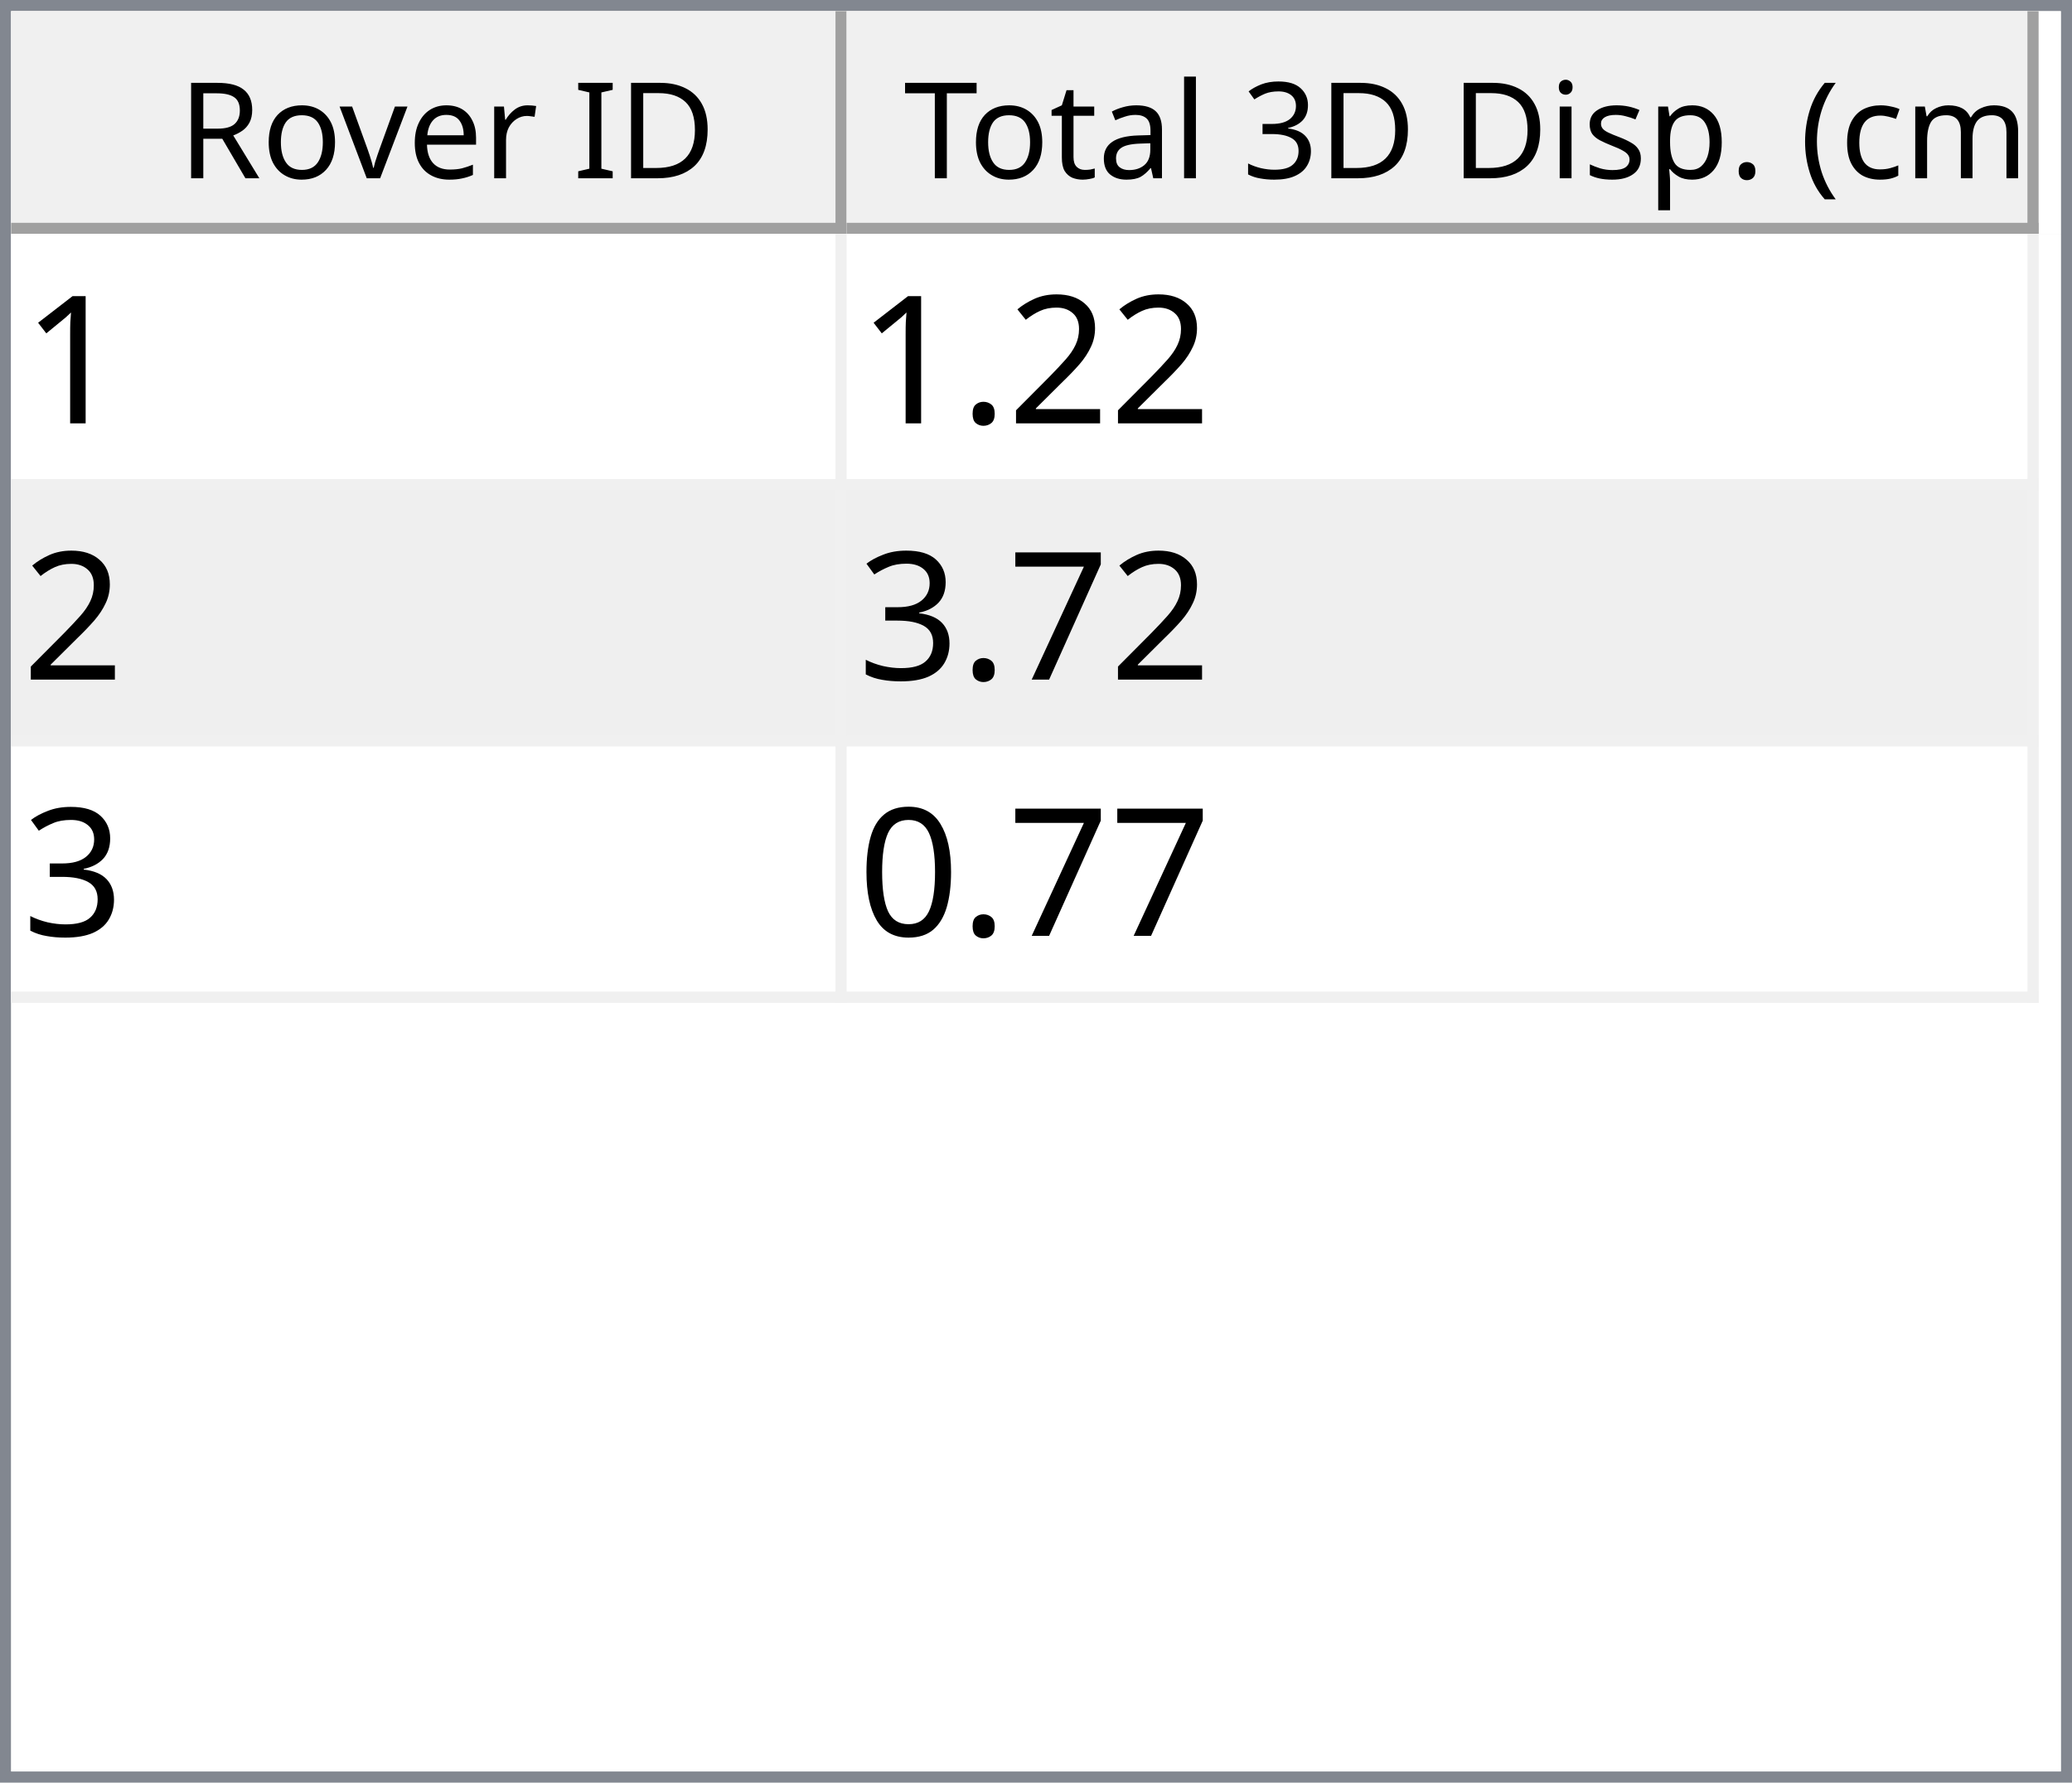
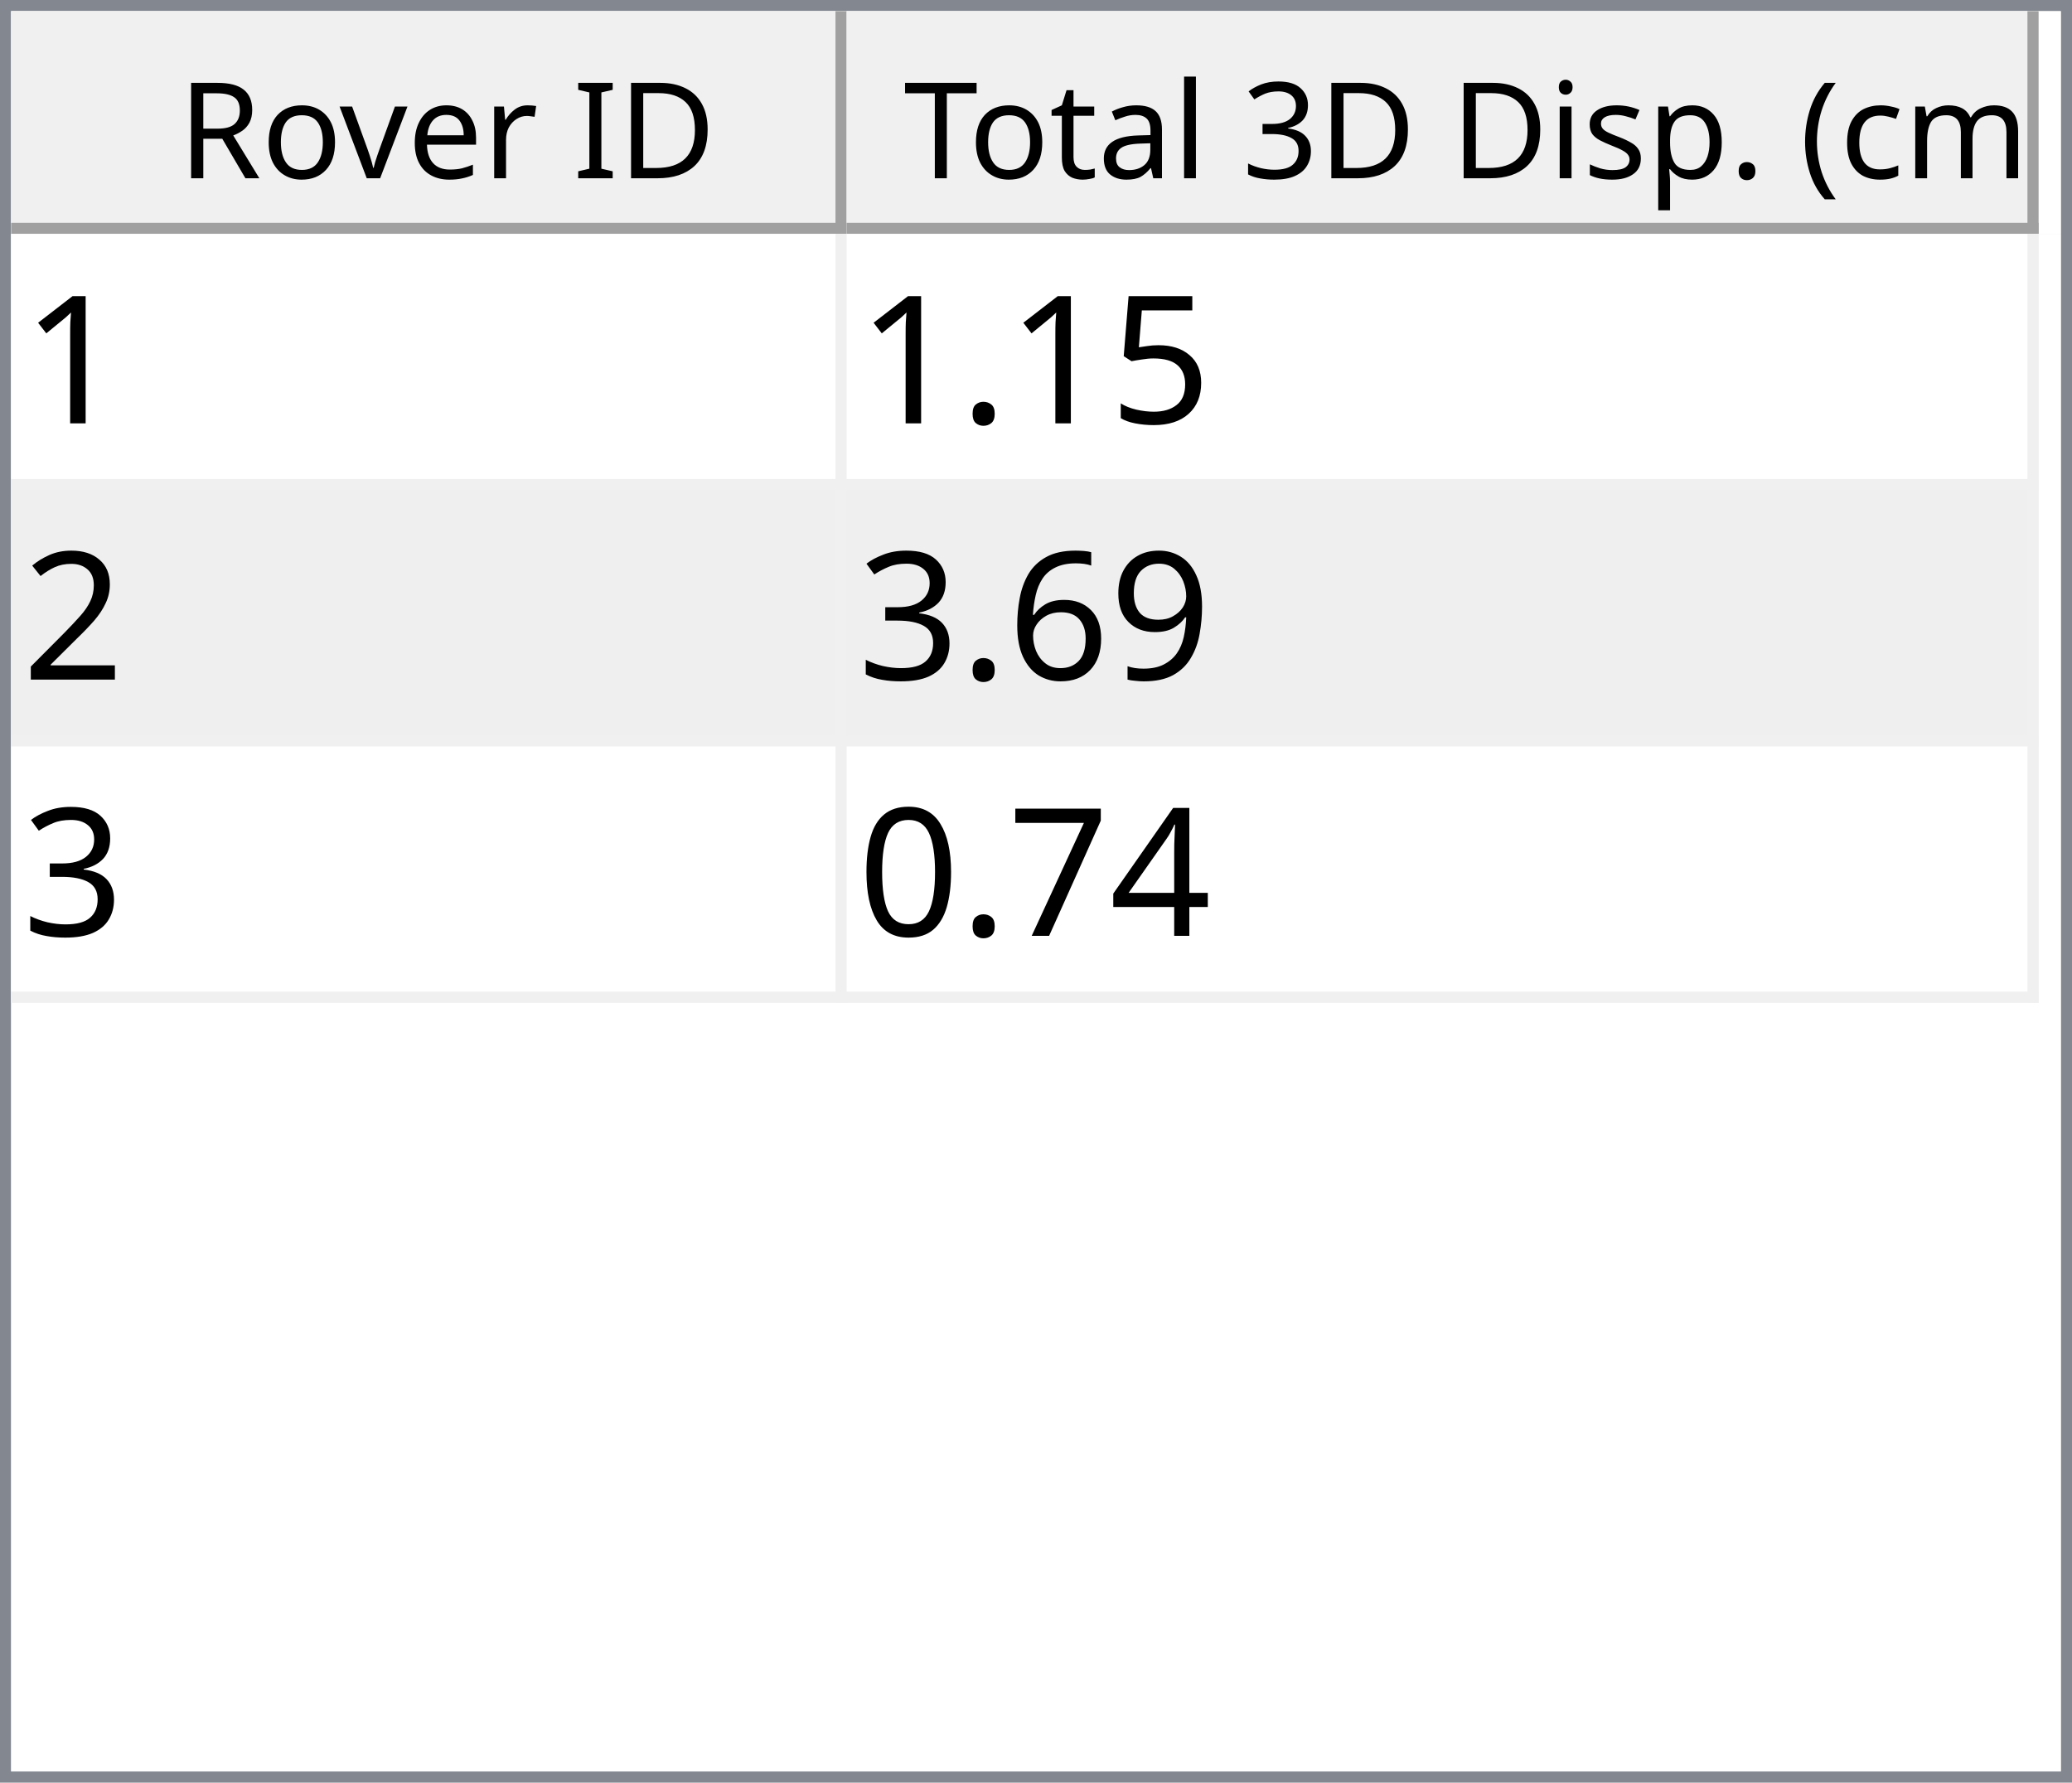
<svg xmlns="http://www.w3.org/2000/svg" style="fill-opacity:1; color-rendering:auto; color-interpolation:auto; text-rendering:auto; stroke:black; stroke-linecap:square; stroke-miterlimit:10; shape-rendering:auto; stroke-opacity:1; fill:black; stroke-dasharray:none; font-weight:normal; stroke-width:1; font-family:'Dialog'; font-style:normal; stroke-linejoin:miter; font-size:12px; stroke-dashoffset:0; image-rendering:auto;" width="186" height="160">
  <defs id="genericDefs" />
  <g>
    <defs id="defs1">
      <clipPath clipPathUnits="userSpaceOnUse" id="clipPath1">
        <path d="M0 0 L186 0 L186 160 L0 160 L0 0 Z" />
      </clipPath>
      <clipPath clipPathUnits="userSpaceOnUse" id="clipPath2">
        <path d="M0 0 L0 160 L186 160 L186 0 Z" />
      </clipPath>
      <clipPath clipPathUnits="userSpaceOnUse" id="clipPath3">
        <path d="M0 0 L0 20 L184 20 L184 0 Z" />
      </clipPath>
      <clipPath clipPathUnits="userSpaceOnUse" id="clipPath4">
        <path d="M0 0 L0 20 L75 20 L75 0 Z" />
      </clipPath>
      <clipPath clipPathUnits="userSpaceOnUse" id="clipPath5">
        <path d="M1 1 L1 19 L74 19 L74 1 Z" />
      </clipPath>
      <clipPath clipPathUnits="userSpaceOnUse" id="clipPath6">
        <path d="M0 0 L0 18 L73 18 L73 0 Z" />
      </clipPath>
      <clipPath clipPathUnits="userSpaceOnUse" id="clipPath7">
        <path d="M-0.5 -0.5 L-0.5 19.5 L74.5 19.5 L74.5 -0.5 Z" />
      </clipPath>
      <clipPath clipPathUnits="userSpaceOnUse" id="clipPath8">
        <path d="M0 0 L0 20 L107 20 L107 0 Z" />
      </clipPath>
      <clipPath clipPathUnits="userSpaceOnUse" id="clipPath9">
        <path d="M1 1 L1 19 L106 19 L106 1 Z" />
      </clipPath>
      <clipPath clipPathUnits="userSpaceOnUse" id="clipPath10">
        <path d="M0 0 L0 18 L105 18 L105 0 Z" />
      </clipPath>
      <clipPath clipPathUnits="userSpaceOnUse" id="clipPath11">
        <path d="M-0.5 -0.5 L-0.5 19.5 L106.5 19.5 L106.5 -0.5 Z" />
      </clipPath>
      <clipPath clipPathUnits="userSpaceOnUse" id="clipPath12">
        <path d="M0 0 L0 138 L184 138 L184 0 Z" />
      </clipPath>
      <clipPath clipPathUnits="userSpaceOnUse" id="clipPath13">
        <path d="M0 0 L0 69 L182 69 L182 0 Z" />
      </clipPath>
      <clipPath clipPathUnits="userSpaceOnUse" id="clipPath14">
        <path d="M-0.5 -0.5 L-0.5 68.5 L181.5 68.5 L181.5 -0.5 Z" />
      </clipPath>
      <clipPath clipPathUnits="userSpaceOnUse" id="clipPath15">
        <path d="M0 0 L0 22 L74 22 L74 0 Z" />
      </clipPath>
      <clipPath clipPathUnits="userSpaceOnUse" id="clipPath16">
        <path d="M0 0 L0 22 L106 22 L106 0 Z" />
      </clipPath>
      <font horiz-adv-x="64.551" id="font1">
        <font-face ascent="107.91" descent="25.098" units-per-em="100" style="font-style:normal; font-family:Segoe UI; font-weight:normal;" />
        <missing-glyph horiz-adv-x="64.551" d="M8.109 0 L8.109 68.266 L56.453 68.266 L56.453 0 L8.109 0 ZM15.328 7.234 L49.219 7.234 L49.219 61.031 L15.328 61.031 L15.328 7.234 Z" />
        <glyph unicode="D" horiz-adv-x="70.117" d="M9.188 0 L9.188 70.016 L28.516 70.016 Q65.531 70.016 65.531 35.891 Q65.531 19.672 55.25 9.836 Q44.969 0 27.734 0 L9.188 0 ZM17.391 62.594 L17.391 7.422 L27.828 7.422 Q41.609 7.422 49.273 14.797 Q56.938 22.172 56.938 35.688 Q56.938 62.594 28.328 62.594 L17.391 62.594 Z" />
        <glyph unicode="I" horiz-adv-x="26.611" d="M17.391 0 L9.188 0 L9.188 70.016 L17.391 70.016 L17.391 0 Z" />
        <glyph unicode=" " horiz-adv-x="27.393" d="" />
        <glyph unicode="r" horiz-adv-x="34.766" d="M34.188 41.891 Q32.078 43.5 28.125 43.5 Q23 43.5 19.555 38.672 Q16.109 33.844 16.109 25.484 L16.109 0 L8.109 0 L8.109 50 L16.109 50 L16.109 39.703 L16.312 39.703 Q18.016 44.969 21.531 47.922 Q25.047 50.875 29.391 50.875 Q32.516 50.875 34.188 50.203 L34.188 41.891 Z" />
        <glyph unicode="e" horiz-adv-x="52.295" d="M48.297 23 L12.984 23 Q13.188 14.656 17.484 10.109 Q21.781 5.562 29.297 5.562 Q37.75 5.562 44.828 11.141 L44.828 3.609 Q38.234 -1.172 27.391 -1.172 Q16.797 -1.172 10.742 5.641 Q4.688 12.453 4.688 24.812 Q4.688 36.469 11.305 43.82 Q17.922 51.172 27.734 51.172 Q37.547 51.172 42.922 44.828 Q48.297 38.484 48.297 27.203 L48.297 23 ZM40.094 29.781 Q40.047 36.719 36.75 40.578 Q33.453 44.438 27.594 44.438 Q21.922 44.438 17.969 40.383 Q14.016 36.328 13.094 29.781 L40.094 29.781 Z" />
        <glyph unicode="v" horiz-adv-x="47.9" d="M47.406 50 L27.484 0 L19.625 0 L0.688 50 L9.469 50 L22.172 13.672 Q23.578 9.672 23.922 6.688 L24.125 6.688 Q24.609 10.453 25.688 13.484 L38.969 50 L47.406 50 Z" />
        <glyph unicode="o" horiz-adv-x="58.594" d="M29 -1.172 Q17.922 -1.172 11.305 5.836 Q4.688 12.844 4.688 24.422 Q4.688 37.016 11.57 44.094 Q18.453 51.172 30.172 51.172 Q41.359 51.172 47.633 44.289 Q53.906 37.406 53.906 25.203 Q53.906 13.234 47.141 6.031 Q40.375 -1.172 29 -1.172 ZM29.594 44.438 Q21.875 44.438 17.383 39.188 Q12.891 33.938 12.891 24.703 Q12.891 15.828 17.43 10.695 Q21.969 5.562 29.594 5.562 Q37.359 5.562 41.531 10.594 Q45.703 15.625 45.703 24.906 Q45.703 34.281 41.531 39.359 Q37.359 44.438 29.594 44.438 Z" />
        <glyph unicode="R" horiz-adv-x="59.814" d="M59.375 0 L49.609 0 L37.891 19.625 Q36.281 22.359 34.766 24.289 Q33.25 26.219 31.664 27.438 Q30.078 28.656 28.25 29.219 Q26.422 29.781 24.125 29.781 L17.391 29.781 L17.391 0 L9.188 0 L9.188 70.016 L30.078 70.016 Q34.672 70.016 38.555 68.867 Q42.438 67.719 45.289 65.375 Q48.141 63.031 49.758 59.547 Q51.375 56.062 51.375 51.375 Q51.375 47.703 50.273 44.656 Q49.172 41.609 47.148 39.211 Q45.125 36.812 42.266 35.133 Q39.406 33.453 35.844 32.516 L35.844 32.328 Q37.594 31.547 38.891 30.547 Q40.188 29.547 41.359 28.18 Q42.531 26.812 43.68 25.078 Q44.828 23.344 46.234 21.047 L59.375 0 ZM17.391 62.594 L17.391 37.203 L28.516 37.203 Q31.594 37.203 34.203 38.133 Q36.812 39.062 38.719 40.797 Q40.625 42.531 41.703 45.047 Q42.781 47.562 42.781 50.688 Q42.781 56.297 39.141 59.445 Q35.5 62.594 28.609 62.594 L17.391 62.594 Z" />
        <glyph unicode=")" horiz-adv-x="30.176" d="M8.297 -15.922 L1.172 -15.922 Q16.406 2.344 16.406 26.812 Q16.406 51.469 1.078 70.016 L8.297 70.016 Q23.531 52.156 23.531 26.703 Q23.531 1.375 8.297 -15.922 Z" />
        <glyph unicode="m" horiz-adv-x="86.133" d="M79.109 0 L71.094 0 L71.094 28.719 Q71.094 37.016 68.531 40.727 Q65.969 44.438 59.906 44.438 Q54.781 44.438 51.195 39.75 Q47.609 35.062 47.609 28.516 L47.609 0 L39.594 0 L39.594 29.688 Q39.594 44.438 28.219 44.438 Q22.953 44.438 19.531 40.016 Q16.109 35.594 16.109 28.516 L16.109 0 L8.109 0 L8.109 50 L16.109 50 L16.109 42.094 L16.312 42.094 Q21.625 51.172 31.844 51.172 Q36.969 51.172 40.773 48.312 Q44.578 45.453 46 40.828 Q51.562 51.172 62.594 51.172 Q79.109 51.172 79.109 30.812 L79.109 0 Z" />
        <glyph unicode="c" horiz-adv-x="46.191" d="M42.188 2.297 Q36.422 -1.172 28.516 -1.172 Q17.828 -1.172 11.258 5.789 Q4.688 12.75 4.688 23.828 Q4.688 36.188 11.766 43.68 Q18.844 51.172 30.672 51.172 Q37.25 51.172 42.281 48.734 L42.281 40.531 Q36.719 44.438 30.375 44.438 Q22.703 44.438 17.797 38.945 Q12.891 33.453 12.891 24.516 Q12.891 15.719 17.508 10.641 Q22.125 5.562 29.891 5.562 Q36.422 5.562 42.188 9.906 L42.188 2.297 Z" />
        <glyph unicode="(" horiz-adv-x="30.176" d="M29.109 -15.922 L21.969 -15.922 Q6.844 1.375 6.844 26.703 Q6.844 52.156 21.969 70.016 L29.203 70.016 Q13.875 51.469 13.875 26.812 Q13.875 2.344 29.109 -15.922 Z" />
        <glyph unicode="." horiz-adv-x="21.68" d="M10.891 -1.078 Q8.641 -1.078 7.055 0.539 Q5.469 2.156 5.469 4.391 Q5.469 6.641 7.055 8.273 Q8.641 9.906 10.891 9.906 Q13.188 9.906 14.797 8.273 Q16.406 6.641 16.406 4.391 Q16.406 2.156 14.797 0.539 Q13.188 -1.078 10.891 -1.078 Z" />
        <glyph unicode="p" horiz-adv-x="58.789" d="M16.312 7.234 L16.109 7.234 L16.109 -23 L8.109 -23 L8.109 50 L16.109 50 L16.109 41.219 L16.312 41.219 Q22.219 51.172 33.594 51.172 Q43.266 51.172 48.688 44.461 Q54.109 37.75 54.109 26.469 Q54.109 13.922 48 6.375 Q41.891 -1.172 31.297 -1.172 Q21.578 -1.172 16.312 7.234 ZM16.109 27.391 L16.109 20.406 Q16.109 14.203 20.141 9.883 Q24.172 5.562 30.375 5.562 Q37.641 5.562 41.773 11.133 Q45.906 16.703 45.906 26.609 Q45.906 34.969 42.047 39.703 Q38.188 44.438 31.594 44.438 Q24.609 44.438 20.359 39.578 Q16.109 34.719 16.109 27.391 Z" />
        <glyph unicode="s" horiz-adv-x="42.432" d="M5.078 1.812 L5.078 10.406 Q11.625 5.562 19.484 5.562 Q30.031 5.562 30.031 12.594 Q30.031 14.594 29.125 15.992 Q28.219 17.391 26.68 18.461 Q25.141 19.531 23.07 20.383 Q21 21.234 18.609 22.172 Q15.281 23.484 12.766 24.828 Q10.25 26.172 8.57 27.859 Q6.891 29.547 6.031 31.695 Q5.172 33.844 5.172 36.719 Q5.172 40.234 6.789 42.945 Q8.406 45.656 11.086 47.484 Q13.766 49.312 17.211 50.242 Q20.656 51.172 24.312 51.172 Q30.812 51.172 35.938 48.922 L35.938 40.828 Q30.422 44.438 23.25 44.438 Q21 44.438 19.195 43.922 Q17.391 43.406 16.094 42.477 Q14.797 41.547 14.086 40.258 Q13.375 38.969 13.375 37.406 Q13.375 35.453 14.086 34.133 Q14.797 32.812 16.164 31.789 Q17.531 30.766 19.484 29.938 Q21.438 29.109 23.922 28.125 Q27.25 26.859 29.883 25.516 Q32.516 24.172 34.375 22.484 Q36.234 20.797 37.234 18.602 Q38.234 16.406 38.234 13.375 Q38.234 9.672 36.602 6.938 Q34.969 4.203 32.234 2.398 Q29.5 0.594 25.93 -0.289 Q22.359 -1.172 18.453 -1.172 Q10.75 -1.172 5.078 1.812 Z" />
        <glyph unicode="i" horiz-adv-x="24.219" d="M12.203 62.703 Q10.062 62.703 8.547 64.164 Q7.031 65.625 7.031 67.875 Q7.031 70.125 8.547 71.609 Q10.062 73.094 12.203 73.094 Q14.406 73.094 15.945 71.609 Q17.484 70.125 17.484 67.875 Q17.484 65.719 15.945 64.211 Q14.406 62.703 12.203 62.703 ZM16.109 0 L8.109 0 L8.109 50 L16.109 50 L16.109 0 Z" />
        <glyph unicode="3" horiz-adv-x="53.906" d="M46.531 19.828 Q46.531 15.094 44.75 11.211 Q42.969 7.328 39.719 4.57 Q36.469 1.812 31.93 0.297 Q27.391 -1.219 21.922 -1.219 Q11.922 -1.219 6 2.594 L6 11.188 Q13.094 5.609 22.219 5.609 Q25.875 5.609 28.828 6.539 Q31.781 7.469 33.906 9.227 Q36.031 10.984 37.18 13.477 Q38.328 15.969 38.328 19.094 Q38.328 32.812 18.797 32.812 L12.984 32.812 L12.984 39.594 L18.5 39.594 Q35.797 39.594 35.797 52.484 Q35.797 64.406 22.609 64.406 Q15.188 64.406 8.688 59.422 L8.688 67.188 Q15.375 71.188 24.609 71.188 Q29 71.188 32.57 69.969 Q36.141 68.75 38.68 66.555 Q41.219 64.359 42.609 61.281 Q44 58.203 44 54.5 Q44 40.672 30.031 36.719 L30.031 36.531 Q33.594 36.141 36.625 34.797 Q39.656 33.453 41.852 31.305 Q44.047 29.156 45.289 26.25 Q46.531 23.344 46.531 19.828 Z" />
        <glyph unicode="l" horiz-adv-x="24.219" d="M16.109 0 L8.109 0 L8.109 74.031 L16.109 74.031 L16.109 0 Z" />
        <glyph unicode="a" horiz-adv-x="50.879" d="M43.891 0 L35.891 0 L35.891 7.812 L35.688 7.812 Q30.469 -1.172 20.312 -1.172 Q12.844 -1.172 8.617 2.781 Q4.391 6.734 4.391 13.281 Q4.391 27.297 20.906 29.594 L35.891 31.688 Q35.891 44.438 25.594 44.438 Q16.547 44.438 9.281 38.281 L9.281 46.484 Q16.656 51.172 26.266 51.172 Q43.891 51.172 43.891 32.516 L43.891 0 ZM35.891 25.297 L23.828 23.641 Q18.266 22.859 15.43 20.875 Q12.594 18.891 12.594 13.875 Q12.594 10.203 15.211 7.883 Q17.828 5.562 22.172 5.562 Q28.125 5.562 32.008 9.742 Q35.891 13.922 35.891 20.312 L35.891 25.297 Z" />
        <glyph unicode="t" horiz-adv-x="33.887" d="M31.297 0.484 Q28.469 -1.078 23.828 -1.078 Q10.688 -1.078 10.688 13.578 L10.688 43.172 L2.094 43.172 L2.094 50 L10.688 50 L10.688 62.203 L18.703 64.797 L18.703 50 L31.297 50 L31.297 43.172 L18.703 43.172 L18.703 14.984 Q18.703 9.969 20.414 7.82 Q22.125 5.672 26.078 5.672 Q29.109 5.672 31.297 7.328 L31.297 0.484 Z" />
        <glyph unicode="T" horiz-adv-x="52.393" d="M50.594 62.594 L30.375 62.594 L30.375 0 L22.172 0 L22.172 62.594 L2 62.594 L2 70.016 L50.594 70.016 L50.594 62.594 Z" />
      </font>
      <font horiz-adv-x="75.0" id="font2">
        <font-face ascent="100.537" descent="21.973" units-per-em="100" style="font-style:normal; font-family:sans-serif; font-weight:normal;" />
        <missing-glyph horiz-adv-x="75.0" d="M12.5 0 L12.5 62.5 L62.5 62.5 L62.5 0 L12.5 0 ZM14.062 1.562 L60.938 1.562 L60.938 60.938 L14.062 60.938 L14.062 1.562 Z" />
        <glyph unicode="1" horiz-adv-x="55.615" d="M37.25 0 L28.469 0 L28.469 56 Q25.297 52.984 20.141 49.953 Q14.984 46.922 10.891 45.406 L10.891 53.906 Q18.266 57.375 23.781 62.305 Q29.297 67.234 31.594 71.875 L37.25 71.875 L37.25 0 Z" />
+         <glyph unicode="5" horiz-adv-x="55.615" d="M4.156 18.75 L13.375 19.531 Q14.406 12.797 18.141 9.398 Q21.875 6 27.156 6 Q33.5 6 37.891 10.789 Q42.281 15.578 42.281 23.484 Q42.281 31 38.062 35.352 Q33.844 39.703 27 39.703 Q22.75 39.703 19.336 37.773 Q15.922 35.844 13.969 32.766 L5.719 33.844 L12.641 70.609 L48.25 70.609 L48.25 62.203 L19.672 62.203 L15.828 42.969 Q22.266 47.469 29.344 47.469 Q38.719 47.469 45.164 40.969 Q51.609 34.469 51.609 24.266 Q51.609 14.547 45.953 7.469 Q39.062 -1.219 27.156 -1.219 Q17.391 -1.219 11.211 4.25 Q5.031 9.719 4.156 18.75 Z" />
+         <glyph unicode="." horiz-adv-x="27.783" d="M9.078 0 L9.078 10.016 L19.094 10.016 L19.094 0 L9.078 0 Z" />
        <glyph unicode="2" horiz-adv-x="55.615" d="M50.344 8.453 L50.344 0 L3.031 0 Q2.938 3.172 4.047 6.109 Q5.859 10.938 9.836 15.625 Q13.812 20.312 21.344 26.469 Q33.016 36.031 37.117 41.625 Q41.219 47.219 41.219 52.203 Q41.219 57.422 37.477 61.008 Q33.734 64.594 27.734 64.594 Q21.391 64.594 17.578 60.789 Q13.766 56.984 13.719 50.25 L4.688 51.172 Q5.609 61.281 11.664 66.578 Q17.719 71.875 27.938 71.875 Q38.234 71.875 44.242 66.164 Q50.25 60.453 50.25 52 Q50.25 47.703 48.492 43.555 Q46.734 39.406 42.656 34.812 Q38.578 30.219 29.109 22.219 Q21.188 15.578 18.945 13.211 Q16.703 10.844 15.234 8.453 L50.344 8.453 Z" />
-         <glyph unicode="." horiz-adv-x="27.783" d="M9.078 0 L9.078 10.016 L19.094 10.016 L19.094 0 L9.078 0 Z" />
+         <glyph unicode="9" horiz-adv-x="55.615" d="M5.469 16.547 L13.922 17.328 Q14.984 11.375 18.016 8.688 Q21.047 6 25.781 6 Q29.828 6 32.883 7.859 Q35.938 9.719 37.891 12.82 Q39.844 15.922 41.164 21.195 Q42.484 26.469 42.484 31.938 Q42.484 32.516 42.438 33.688 Q39.797 29.5 35.234 26.883 Q30.672 24.266 25.344 24.266 Q16.453 24.266 10.305 30.711 Q4.156 37.156 4.156 47.703 Q4.156 58.594 10.578 65.234 Q17 71.875 26.656 71.875 Q33.641 71.875 39.43 68.117 Q45.219 64.359 48.219 57.398 Q51.219 50.438 51.219 37.25 Q51.219 23.531 48.242 15.406 Q45.266 7.281 39.383 3.031 Q33.5 -1.219 25.594 -1.219 Q17.188 -1.219 11.867 3.445 Q6.547 8.109 5.469 16.547 ZM41.453 48.141 Q41.453 55.719 37.43 60.156 Q33.406 64.594 27.734 64.594 Q21.875 64.594 17.531 59.812 Q13.188 55.031 13.188 47.406 Q13.188 40.578 17.312 36.305 Q21.438 32.031 27.484 32.031 Q33.594 32.031 37.523 36.305 Q41.453 40.578 41.453 48.141 Z" />
+         <glyph unicode="6" horiz-adv-x="55.615" d="M49.75 54.047 L41.016 53.375 Q39.844 58.547 37.703 60.891 Q34.125 64.656 28.906 64.656 Q24.703 64.656 21.531 62.312 Q17.391 59.281 14.992 53.469 Q12.594 47.656 12.5 36.922 Q15.672 41.75 20.266 44.094 Q24.859 46.438 29.891 46.438 Q38.672 46.438 44.852 39.969 Q51.031 33.5 51.031 23.25 Q51.031 16.5 48.125 10.719 Q45.219 4.938 40.141 1.859 Q35.062 -1.219 28.609 -1.219 Q17.625 -1.219 10.695 6.859 Q3.766 14.938 3.766 33.5 Q3.766 54.25 11.422 63.672 Q18.109 71.875 29.438 71.875 Q37.891 71.875 43.289 67.141 Q48.688 62.406 49.75 54.047 ZM13.875 23.188 Q13.875 18.656 15.797 14.508 Q17.719 10.359 21.188 8.18 Q24.656 6 28.469 6 Q34.031 6 38.039 10.492 Q42.047 14.984 42.047 22.703 Q42.047 30.125 38.086 34.398 Q34.125 38.672 28.125 38.672 Q22.172 38.672 18.023 34.398 Q13.875 30.125 13.875 23.188 Z" />
+         <glyph unicode="3" horiz-adv-x="55.615" d="M4.203 18.891 L12.984 20.062 Q14.5 12.594 18.141 9.297 Q21.781 6 27 6 Q33.203 6 37.477 10.297 Q41.75 14.594 41.75 20.953 Q41.75 27 37.797 30.93 Q33.844 34.859 27.734 34.859 Q25.25 34.859 21.531 33.891 L22.516 41.609 Q23.391 41.5 23.922 41.5 Q29.547 41.5 34.039 44.43 Q38.531 47.359 38.531 53.469 Q38.531 58.297 35.258 61.477 Q31.984 64.656 26.812 64.656 Q21.688 64.656 18.266 61.43 Q14.844 58.203 13.875 51.766 L5.078 53.328 Q6.688 62.156 12.398 67.016 Q18.109 71.875 26.609 71.875 Q32.469 71.875 37.398 69.359 Q42.328 66.844 44.945 62.5 Q47.562 58.156 47.562 53.266 Q47.562 48.641 45.07 44.828 Q42.578 41.016 37.703 38.766 Q44.047 37.312 47.562 32.695 Q51.078 28.078 51.078 21.141 Q51.078 11.766 44.242 5.25 Q37.406 -1.266 26.953 -1.266 Q17.531 -1.266 11.305 4.352 Q5.078 9.969 4.203 18.891 Z" />
+         <glyph unicode="4" horiz-adv-x="55.615" d="M32.328 0 L32.328 17.141 L1.266 17.141 L1.266 25.203 L33.938 71.578 L41.109 71.578 L41.109 25.203 L50.781 25.203 L50.781 17.141 L41.109 17.141 L41.109 0 L32.328 0 ZM32.328 25.203 L32.328 57.469 L9.906 25.203 L32.328 25.203 Z" />
        <glyph unicode="7" horiz-adv-x="55.615" d="M4.734 62.203 L4.734 70.656 L51.078 70.656 L51.078 63.812 Q44.234 56.547 37.523 44.484 Q30.812 32.422 27.156 19.672 Q24.516 10.688 23.781 0 L14.75 0 Q14.891 8.453 18.062 20.414 Q21.234 32.375 27.172 43.484 Q33.109 54.594 39.797 62.203 L4.734 62.203 Z" />
-         <glyph unicode="3" horiz-adv-x="55.615" d="M4.203 18.891 L12.984 20.062 Q14.5 12.594 18.141 9.297 Q21.781 6 27 6 Q33.203 6 37.477 10.297 Q41.75 14.594 41.75 20.953 Q41.75 27 37.797 30.93 Q33.844 34.859 27.734 34.859 Q25.25 34.859 21.531 33.891 L22.516 41.609 Q23.391 41.5 23.922 41.5 Q29.547 41.5 34.039 44.43 Q38.531 47.359 38.531 53.469 Q38.531 58.297 35.258 61.477 Q31.984 64.656 26.812 64.656 Q21.688 64.656 18.266 61.43 Q14.844 58.203 13.875 51.766 L5.078 53.328 Q6.688 62.156 12.398 67.016 Q18.109 71.875 26.609 71.875 Q32.469 71.875 37.398 69.359 Q42.328 66.844 44.945 62.5 Q47.562 58.156 47.562 53.266 Q47.562 48.641 45.07 44.828 Q42.578 41.016 37.703 38.766 Q44.047 37.312 47.562 32.695 Q51.078 28.078 51.078 21.141 Q51.078 11.766 44.242 5.25 Q37.406 -1.266 26.953 -1.266 Q17.531 -1.266 11.305 4.352 Q5.078 9.969 4.203 18.891 Z" />
        <glyph unicode="0" horiz-adv-x="55.615" d="M4.156 35.297 Q4.156 48 6.766 55.742 Q9.375 63.484 14.523 67.68 Q19.672 71.875 27.484 71.875 Q33.25 71.875 37.594 69.555 Q41.938 67.234 44.773 62.867 Q47.609 58.5 49.219 52.227 Q50.828 45.953 50.828 35.297 Q50.828 22.703 48.242 14.969 Q45.656 7.234 40.508 3.008 Q35.359 -1.219 27.484 -1.219 Q17.141 -1.219 11.234 6.203 Q4.156 15.141 4.156 35.297 ZM13.188 35.297 Q13.188 17.672 17.312 11.836 Q21.438 6 27.484 6 Q33.547 6 37.672 11.859 Q41.797 17.719 41.797 35.297 Q41.797 52.984 37.672 58.789 Q33.547 64.594 27.391 64.594 Q21.344 64.594 17.719 59.469 Q13.188 52.938 13.188 35.297 Z" />
      </font>
    </defs>
    <g style="fill:white; stroke:white;">
      <rect x="0" y="0" width="186" style="clip-path:url(#clipPath1); stroke:none;" height="160" />
    </g>
    <g style="fill:white; text-rendering:optimizeSpeed; color-rendering:optimizeSpeed; image-rendering:optimizeSpeed; shape-rendering:crispEdges; stroke:white; color-interpolation:sRGB;">
      <rect x="0" width="186" height="160" y="0" style="stroke:none;" />
      <path style="stroke:none;" d="M0 160 L186 160 L186 0 L0 0 Z" />
    </g>
    <g style="fill:rgb(240,240,240); font-family:'Segoe UI'; stroke:rgb(240,240,240);">
      <rect x="0" y="0" width="186" style="clip-path:url(#clipPath2); stroke:none;" height="160" />
    </g>
    <g style="fill:rgb(130,135,144); font-family:'Segoe UI'; stroke:rgb(130,135,144);">
      <path d="M0 0 L186 0 L186 160 L0 160 L0 0 ZM1 1 L185 1 L185 159 L1 159 L1 1 Z" style="fill-rule:evenodd; clip-path:url(#clipPath2); stroke:none;" />
    </g>
    <g style="fill:white; font-family:'Segoe UI'; stroke:white;" transform="translate(1,1)">
      <rect x="0" y="0" width="184" style="clip-path:url(#clipPath3); stroke:none;" height="20" />
    </g>
    <g style="fill:rgb(240,240,240); font-family:'Segoe UI'; stroke:rgb(240,240,240);" transform="translate(1,1)">
      <rect x="0" y="0" width="75" style="clip-path:url(#clipPath4); stroke:none;" height="20" />
    </g>
    <g style="font-family:'Segoe UI';" transform="translate(2,2)">
      <text x="14" xml:space="preserve" y="14" style="clip-path:url(#clipPath6); stroke:none;">Rover ID</text>
    </g>
    <g style="fill:rgb(160,160,160); font-family:'Segoe UI'; stroke:rgb(160,160,160); stroke-linejoin:bevel;" transform="translate(1.5,1.5)">
      <line x1="74" x2="74" y1="0" style="fill:none; clip-path:url(#clipPath7);" y2="19" />
    </g>
    <g style="fill:rgb(160,160,160); font-family:'Segoe UI'; stroke:rgb(160,160,160); stroke-linejoin:bevel;" transform="matrix(1,0,0,1,1,1) translate(0.5,0.5)">
      <line x1="0" x2="74" y1="19" style="fill:none; clip-path:url(#clipPath7);" y2="19" />
    </g>
    <g style="fill:rgb(240,240,240); font-family:'Segoe UI'; stroke:rgb(240,240,240);" transform="translate(76,1)">
      <rect x="0" y="0" width="107" style="clip-path:url(#clipPath8); stroke:none;" height="20" />
    </g>
    <g style="font-family:'Segoe UI';" transform="translate(77,2)">
      <text x="1" xml:space="preserve" y="14" style="clip-path:url(#clipPath10); stroke:none;"> Total 3D Disp. (cm)</text>
    </g>
    <g style="fill:rgb(160,160,160); font-family:'Segoe UI'; stroke:rgb(160,160,160); stroke-linejoin:bevel;" transform="translate(76.5,1.5)">
      <line x1="106" x2="106" y1="0" style="fill:none; clip-path:url(#clipPath11);" y2="19" />
    </g>
    <g style="fill:rgb(160,160,160); font-family:'Segoe UI'; stroke:rgb(160,160,160); stroke-linejoin:bevel;" transform="matrix(1,0,0,1,76,1) translate(0.5,0.5)">
      <line x1="0" x2="106" y1="19" style="fill:none; clip-path:url(#clipPath11);" y2="19" />
    </g>
    <g style="fill:white; font-family:'Segoe UI'; stroke:white;" transform="translate(1,21)">
      <rect x="0" y="0" width="184" style="clip-path:url(#clipPath12); stroke:none;" height="138" />
    </g>
    <g style="fill:rgb(240,240,240); font-size:16px; font-family:sans-serif; stroke:rgb(240,240,240);" transform="translate(1,21)">
      <rect x="0" y="0" width="182" style="clip-path:url(#clipPath13); stroke:none;" height="69" />
      <line transform="translate(0.5,0.5)" x1="0" x2="181" y1="22" style="clip-path:url(#clipPath14); fill:none; stroke-linejoin:bevel;" y2="22" />
    </g>
    <g transform="matrix(1,0,0,1,1,21) translate(0.5,0.5)" style="fill:rgb(240,240,240); font-size:16px; font-family:sans-serif; stroke:rgb(240,240,240); stroke-linejoin:bevel;">
      <line x1="0" x2="181" y1="45" style="fill:none; clip-path:url(#clipPath14);" y2="45" />
    </g>
    <g transform="matrix(1,0,0,1,1,21) translate(0.5,0.5)" style="fill:rgb(240,240,240); font-size:16px; font-family:sans-serif; stroke:rgb(240,240,240); stroke-linejoin:bevel;">
      <line x1="0" x2="181" y1="68" style="fill:none; clip-path:url(#clipPath14);" y2="68" />
    </g>
    <g transform="matrix(1,0,0,1,1,21) translate(0.5,0.5)" style="fill:rgb(240,240,240); font-size:16px; font-family:sans-serif; stroke:rgb(240,240,240); stroke-linejoin:bevel;">
      <line x1="74" x2="74" y1="0" style="fill:none; clip-path:url(#clipPath14);" y2="68" />
    </g>
    <g transform="matrix(1,0,0,1,1,21) translate(0.5,0.5)" style="fill:rgb(240,240,240); font-size:16px; font-family:sans-serif; stroke:rgb(240,240,240); stroke-linejoin:bevel;">
      <line x1="181" x2="181" y1="0" style="fill:none; clip-path:url(#clipPath14);" y2="68" />
    </g>
    <g style="fill:white; font-size:16px; font-family:sans-serif; stroke:white;" transform="matrix(1,0,0,1,1,21)">
      <rect x="0" y="0" width="74" style="clip-path:url(#clipPath15); stroke:none;" height="22" />
      <text x="1" y="17" style="fill:black; clip-path:url(#clipPath15); stroke:none;" xml:space="preserve">1</text>
    </g>
    <g style="fill:white; font-size:16px; font-family:sans-serif; stroke:white;" transform="matrix(1,0,0,1,1,21) translate(75,0)">
      <rect x="0" y="0" width="106" style="clip-path:url(#clipPath16); stroke:none;" height="22" />
-       <text x="1" y="17" style="fill:black; clip-path:url(#clipPath16); stroke:none;" xml:space="preserve">1.22</text>
+       <text x="1" y="17" style="fill:black; clip-path:url(#clipPath16); stroke:none;" xml:space="preserve">1.15</text>
    </g>
    <g style="fill:rgb(239,239,239); font-size:16px; font-family:sans-serif; stroke:rgb(239,239,239);" transform="matrix(1,0,0,1,1,21) translate(0,23)">
      <rect x="0" y="0" width="74" style="clip-path:url(#clipPath15); stroke:none;" height="22" />
      <text x="1" y="17" style="fill:black; clip-path:url(#clipPath15); stroke:none;" xml:space="preserve">2</text>
    </g>
    <g style="fill:rgb(239,239,239); font-size:16px; font-family:sans-serif; stroke:rgb(239,239,239);" transform="matrix(1,0,0,1,1,21) translate(75,23)">
      <rect x="0" y="0" width="106" style="clip-path:url(#clipPath16); stroke:none;" height="22" />
-       <text x="1" y="17" style="fill:black; clip-path:url(#clipPath16); stroke:none;" xml:space="preserve">3.72</text>
+       <text x="1" y="17" style="fill:black; clip-path:url(#clipPath16); stroke:none;" xml:space="preserve">3.69</text>
    </g>
    <g style="fill:white; font-size:16px; font-family:sans-serif; stroke:white;" transform="matrix(1,0,0,1,1,21) translate(0,46)">
      <rect x="0" y="0" width="74" style="clip-path:url(#clipPath15); stroke:none;" height="22" />
      <text x="1" y="17" style="fill:black; clip-path:url(#clipPath15); stroke:none;" xml:space="preserve">3</text>
    </g>
    <g style="fill:white; font-size:16px; font-family:sans-serif; stroke:white;" transform="matrix(1,0,0,1,1,21) translate(75,46)">
      <rect x="0" y="0" width="106" style="clip-path:url(#clipPath16); stroke:none;" height="22" />
-       <text x="1" y="17" style="fill:black; clip-path:url(#clipPath16); stroke:none;" xml:space="preserve">0.77</text>
+       <text x="1" y="17" style="fill:black; clip-path:url(#clipPath16); stroke:none;" xml:space="preserve">0.74</text>
    </g>
  </g>
</svg>
